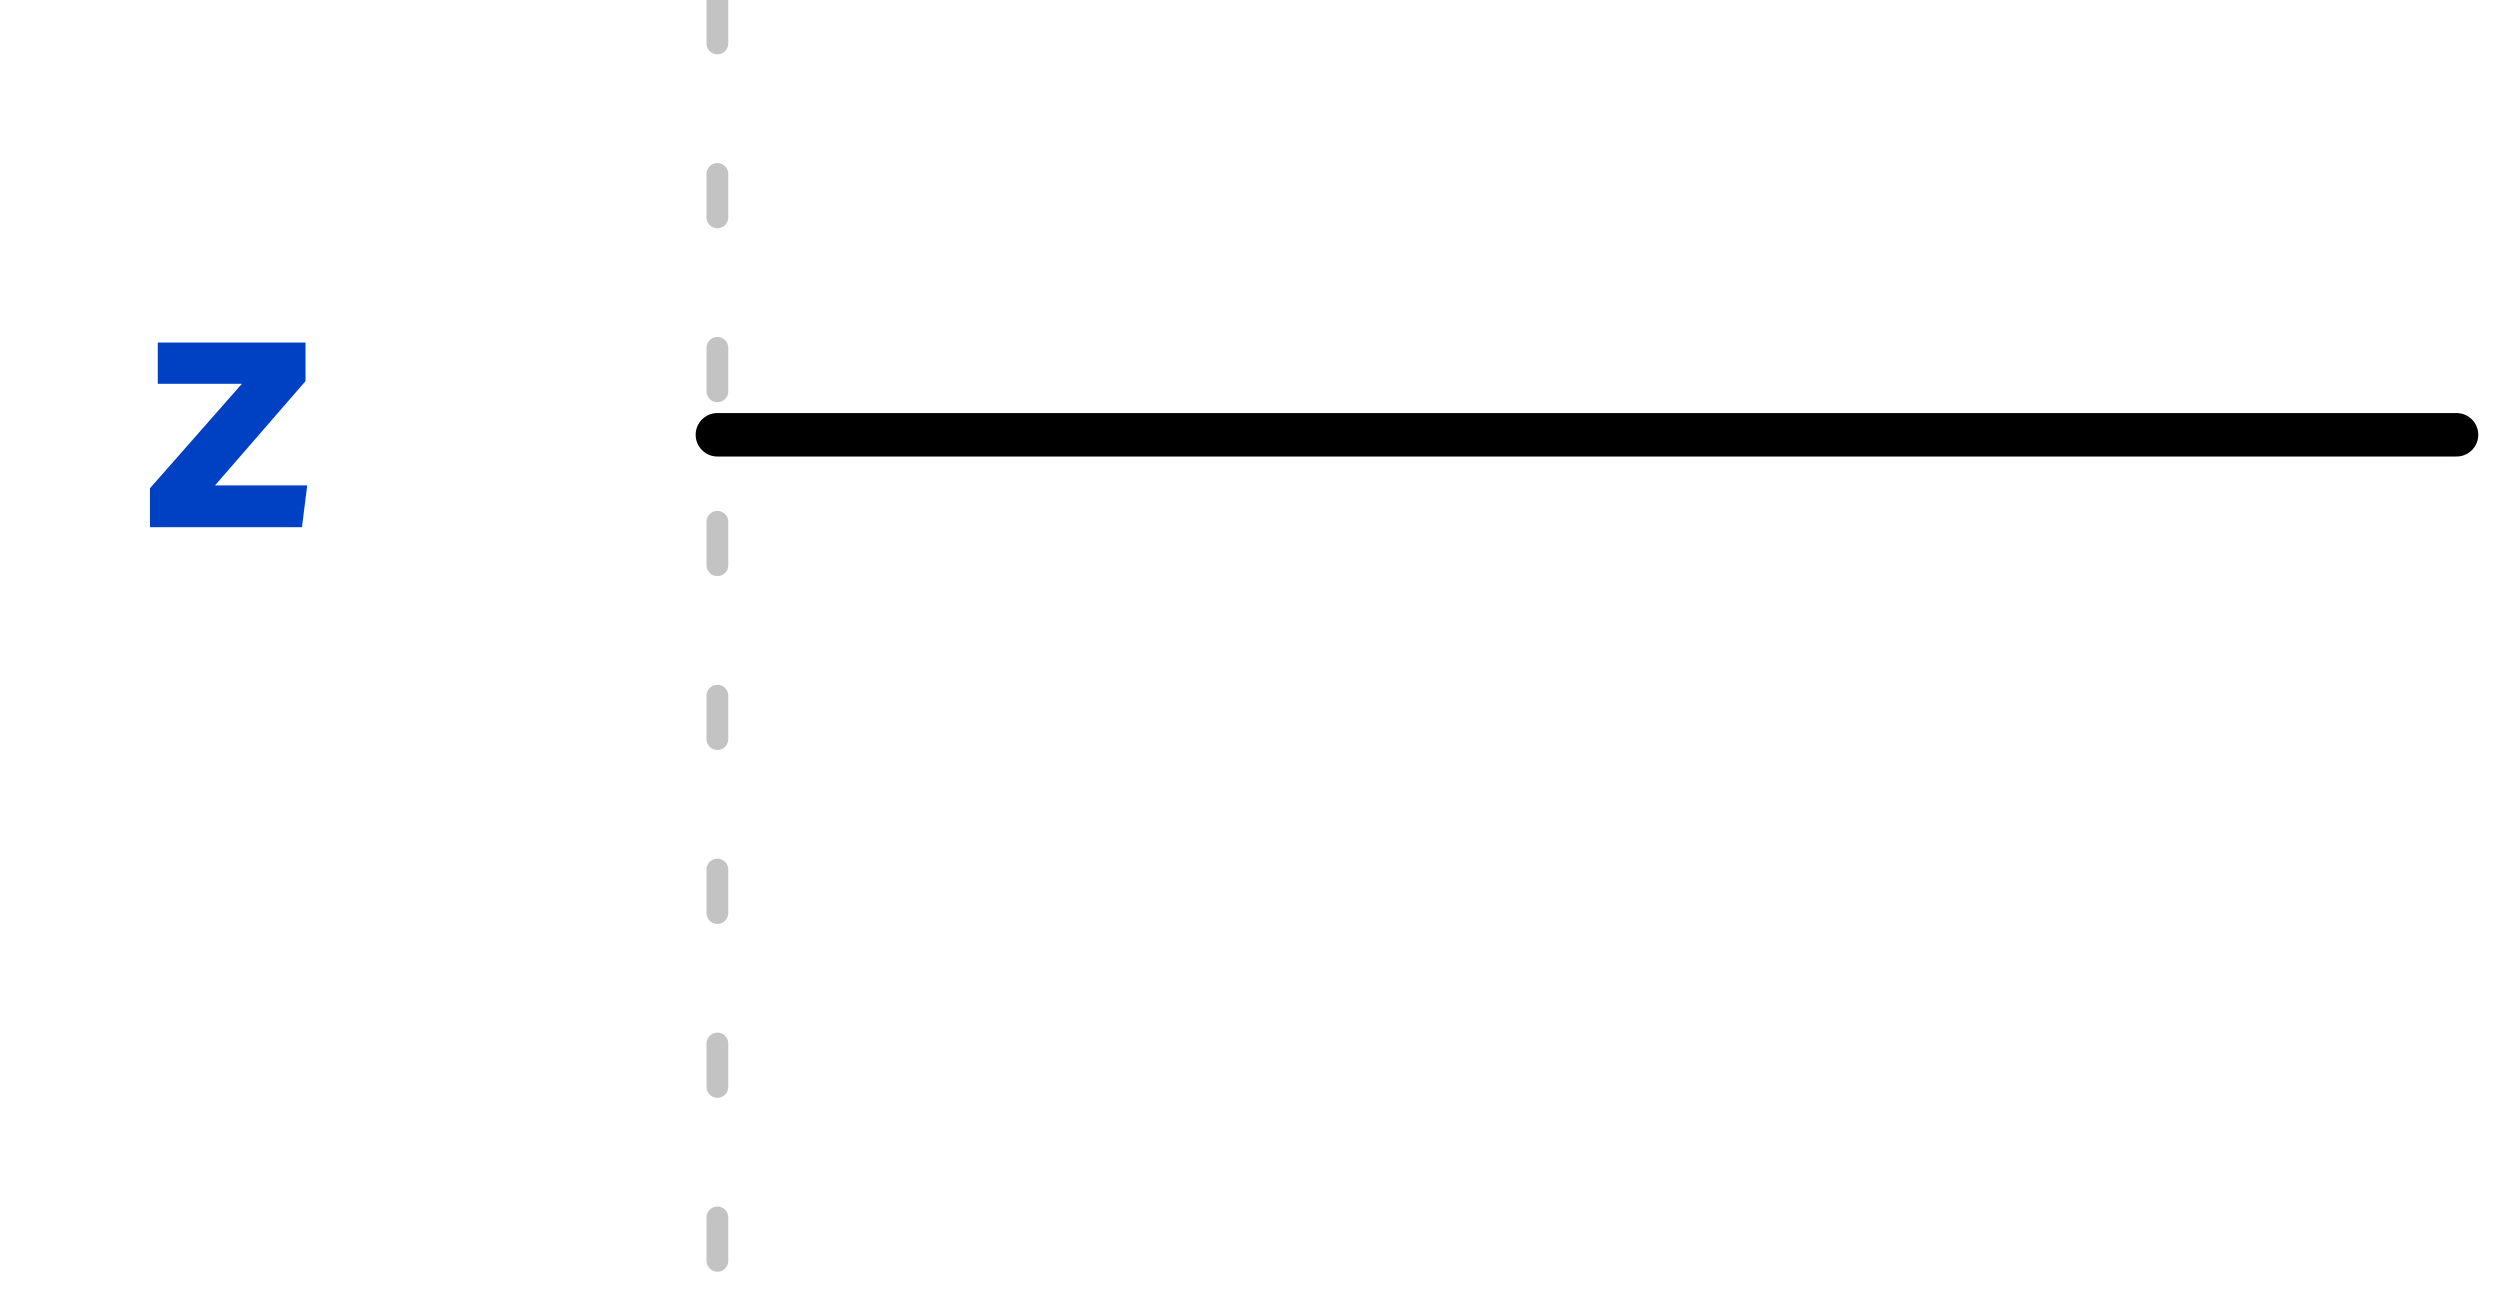
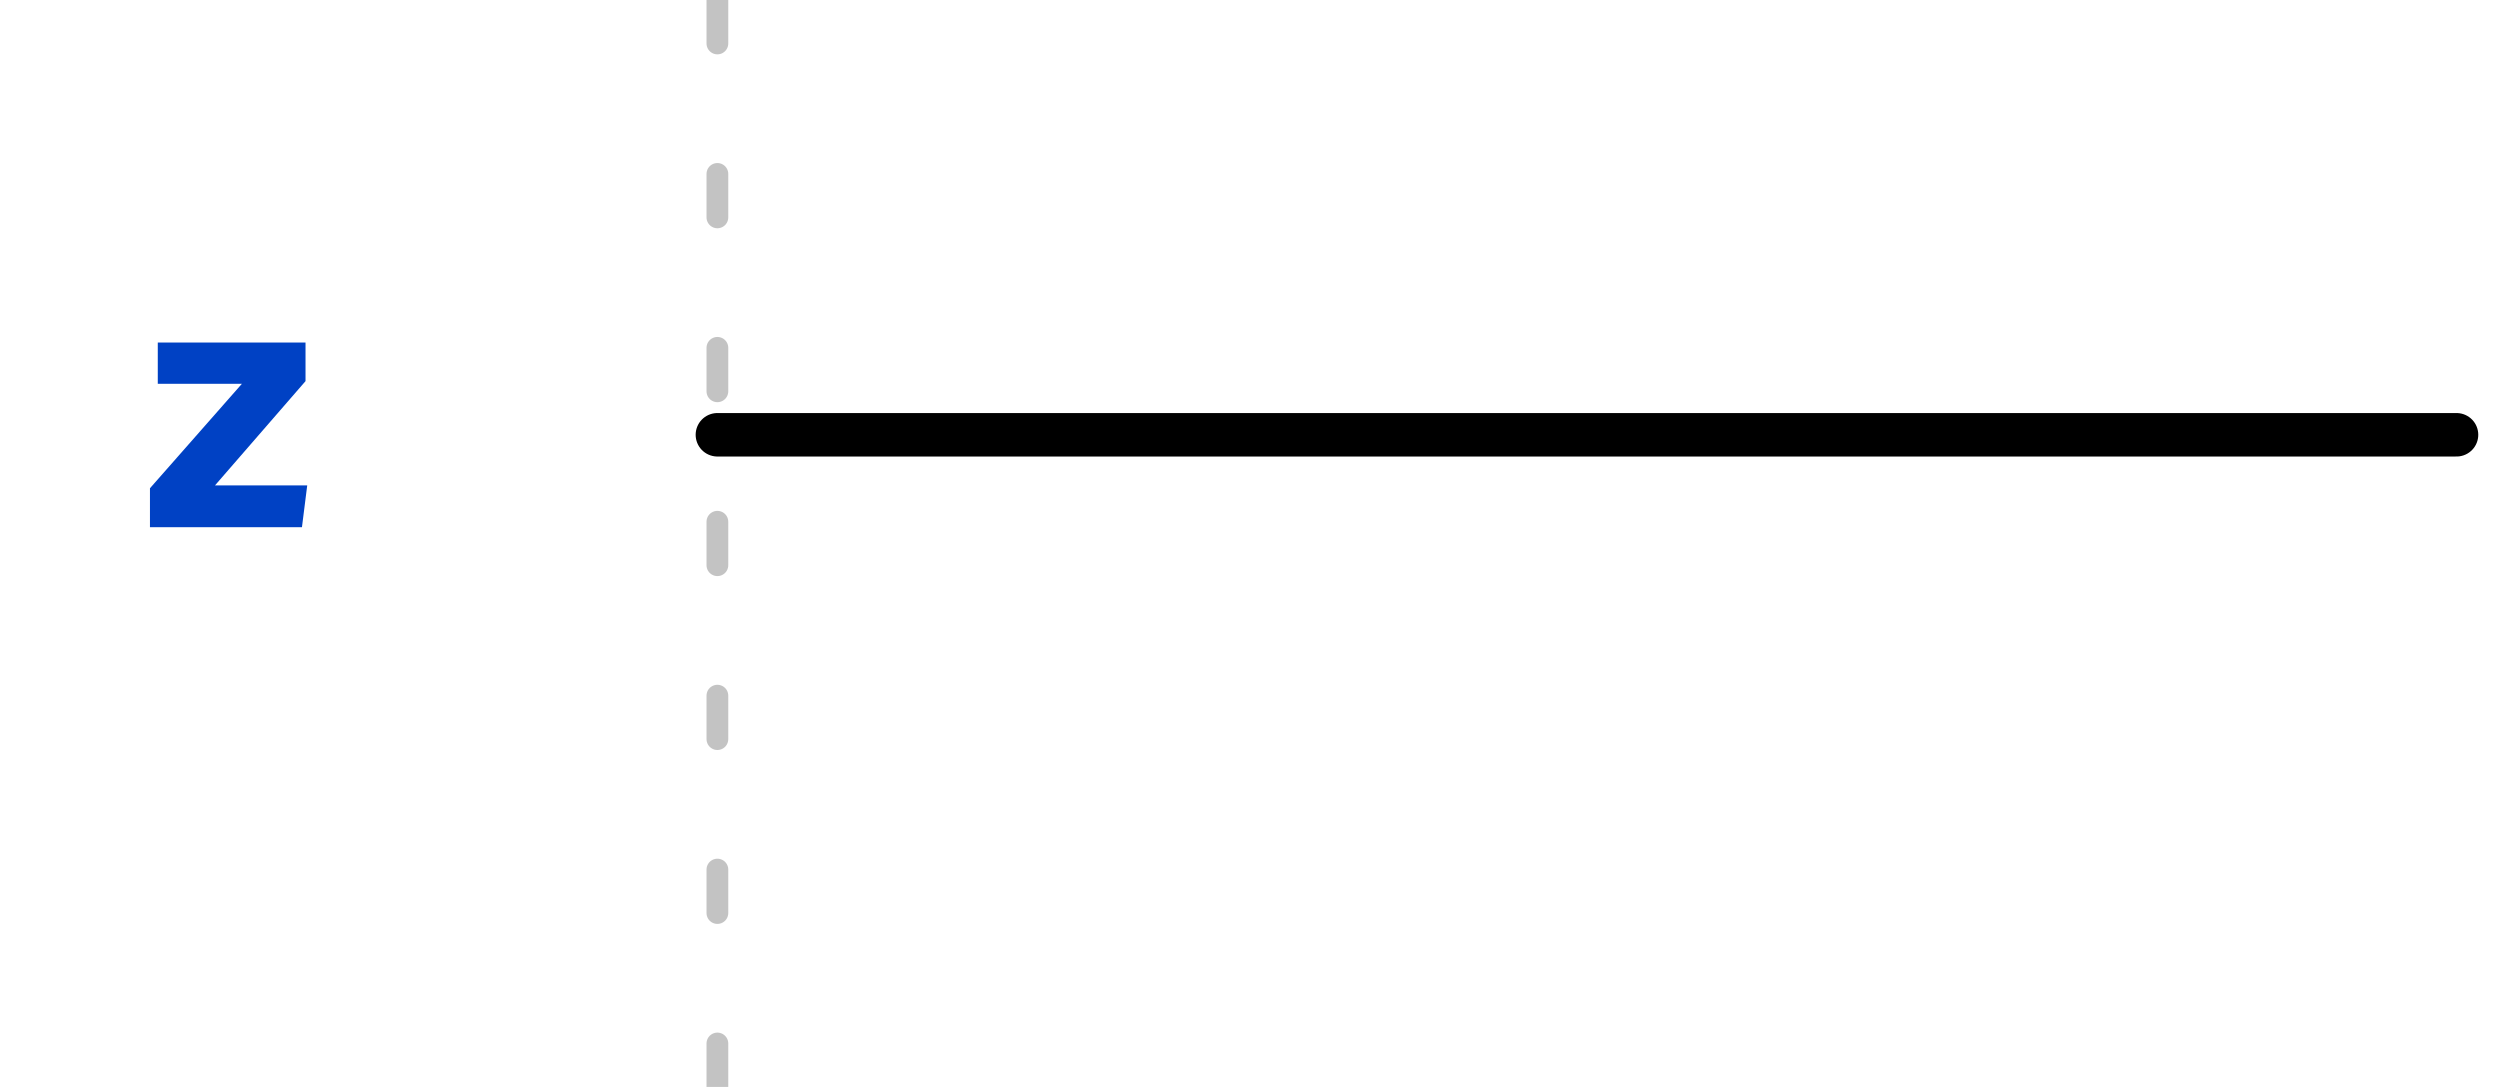
- <svg xmlns="http://www.w3.org/2000/svg" xmlns:xlink="http://www.w3.org/1999/xlink" width="57.5pt" height="30pt" viewBox="0 0 57.5 30" version="1.1">
+ <svg xmlns="http://www.w3.org/2000/svg" xmlns:xlink="http://www.w3.org/1999/xlink" width="57.5pt" height="25pt" viewBox="0 0 57.5 25" version="1.1">
  <defs>
    <g>
      <symbol overflow="visible" id="glyph0-0">
        <path style="stroke:none;" d="M 0.719 -8.398 L 0.719 2.801 L 4.078 2.801 L 4.078 -8.398 Z M 3.648 2.383 L 1.16 2.383 L 1.16 -7.984 L 3.648 -7.984 Z M 2.457 -1.383 L 2.457 -1.742 C 2.992 -1.824 3.215 -2.129 3.215 -2.688 C 3.215 -3.168 3.016 -3.609 2.328 -3.609 C 2.016 -3.609 1.586 -3.512 1.586 -3.297 C 1.586 -3.191 1.656 -3.113 1.777 -3.113 C 1.809 -3.113 1.84 -3.121 1.879 -3.137 C 2.016 -3.199 2.129 -3.223 2.297 -3.223 C 2.695 -3.223 2.785 -2.984 2.785 -2.672 C 2.785 -2.246 2.633 -2.09 2.055 -2.055 L 2.055 -1.383 C 2.055 -1.266 2.152 -1.191 2.258 -1.191 C 2.352 -1.191 2.457 -1.266 2.457 -1.383 Z M 1.977 -0.68 C 1.977 -0.512 2.098 -0.383 2.258 -0.383 C 2.414 -0.383 2.535 -0.512 2.535 -0.68 C 2.535 -0.84 2.414 -0.961 2.258 -0.961 C 2.098 -0.961 1.977 -0.84 1.977 -0.68 Z M 1.977 -0.68 " />
      </symbol>
      <symbol overflow="visible" id="glyph0-1">
        <path style="stroke:none;" d="M 2.07 -0.961 L 4.152 -3.359 L 4.152 -4.246 L 0.754 -4.246 L 0.754 -3.297 L 2.688 -3.297 L 0.574 -0.895 L 0.574 0 L 4.07 0 L 4.191 -0.961 Z M 2.07 -0.961 " />
      </symbol>
    </g>
    <clipPath id="clip2">
-       <rect x="0" y="0" width="58" height="30" />
+       <rect x="0" y="0" width="58" height="25" />
    </clipPath>
    <g id="surface6" clip-path="url(#clip2)">
      <g style="fill:rgb(0%,25.49%,76.863%);fill-opacity:1;">
        <use xlink:href="#glyph0-1" x="2.875" y="12.125" />
      </g>
      <path style="fill:none;stroke-width:1;stroke-linecap:round;stroke-linejoin:miter;stroke:rgb(0%,0%,0%);stroke-opacity:1;stroke-miterlimit:10;" d="M 0 10 C 1.5 10 1.5 10 20 10 L 40 10 " transform="matrix(1,0,0,1,16.5,0)" />
    </g>
    <clipPath id="clip3">
-       <rect x="0" y="0" width="58" height="30" />
+       <rect x="0" y="0" width="58" height="25" />
    </clipPath>
    <g id="surface9" clip-path="url(#clip3)">
-       <path style="fill:none;stroke-width:0.5;stroke-linecap:round;stroke-linejoin:miter;stroke:rgb(53.333%,53.333%,53.333%);stroke-opacity:0.502;stroke-dasharray:1,3;stroke-miterlimit:10;" d="M 0 0 L 0 30 " transform="matrix(1,0,0,1,16.5,0)" />
+       <path style="fill:none;stroke-width:0.5;stroke-linecap:round;stroke-linejoin:miter;stroke:rgb(53.333%,53.333%,53.333%);stroke-opacity:0.502;stroke-dasharray:1,3;stroke-miterlimit:10;" d="M 0 0 L 0 25 " transform="matrix(1,0,0,1,16.5,0)" />
    </g>
    <clipPath id="clip1">
-       <rect x="0" y="0" width="58" height="30" />
+       <rect x="0" y="0" width="58" height="25" />
    </clipPath>
    <g id="surface11" clip-path="url(#clip1)">
      <use xlink:href="#surface6" />
      <use xlink:href="#surface9" />
    </g>
  </defs>
  <g id="surface1">
    <use xlink:href="#surface11" />
  </g>
</svg>
